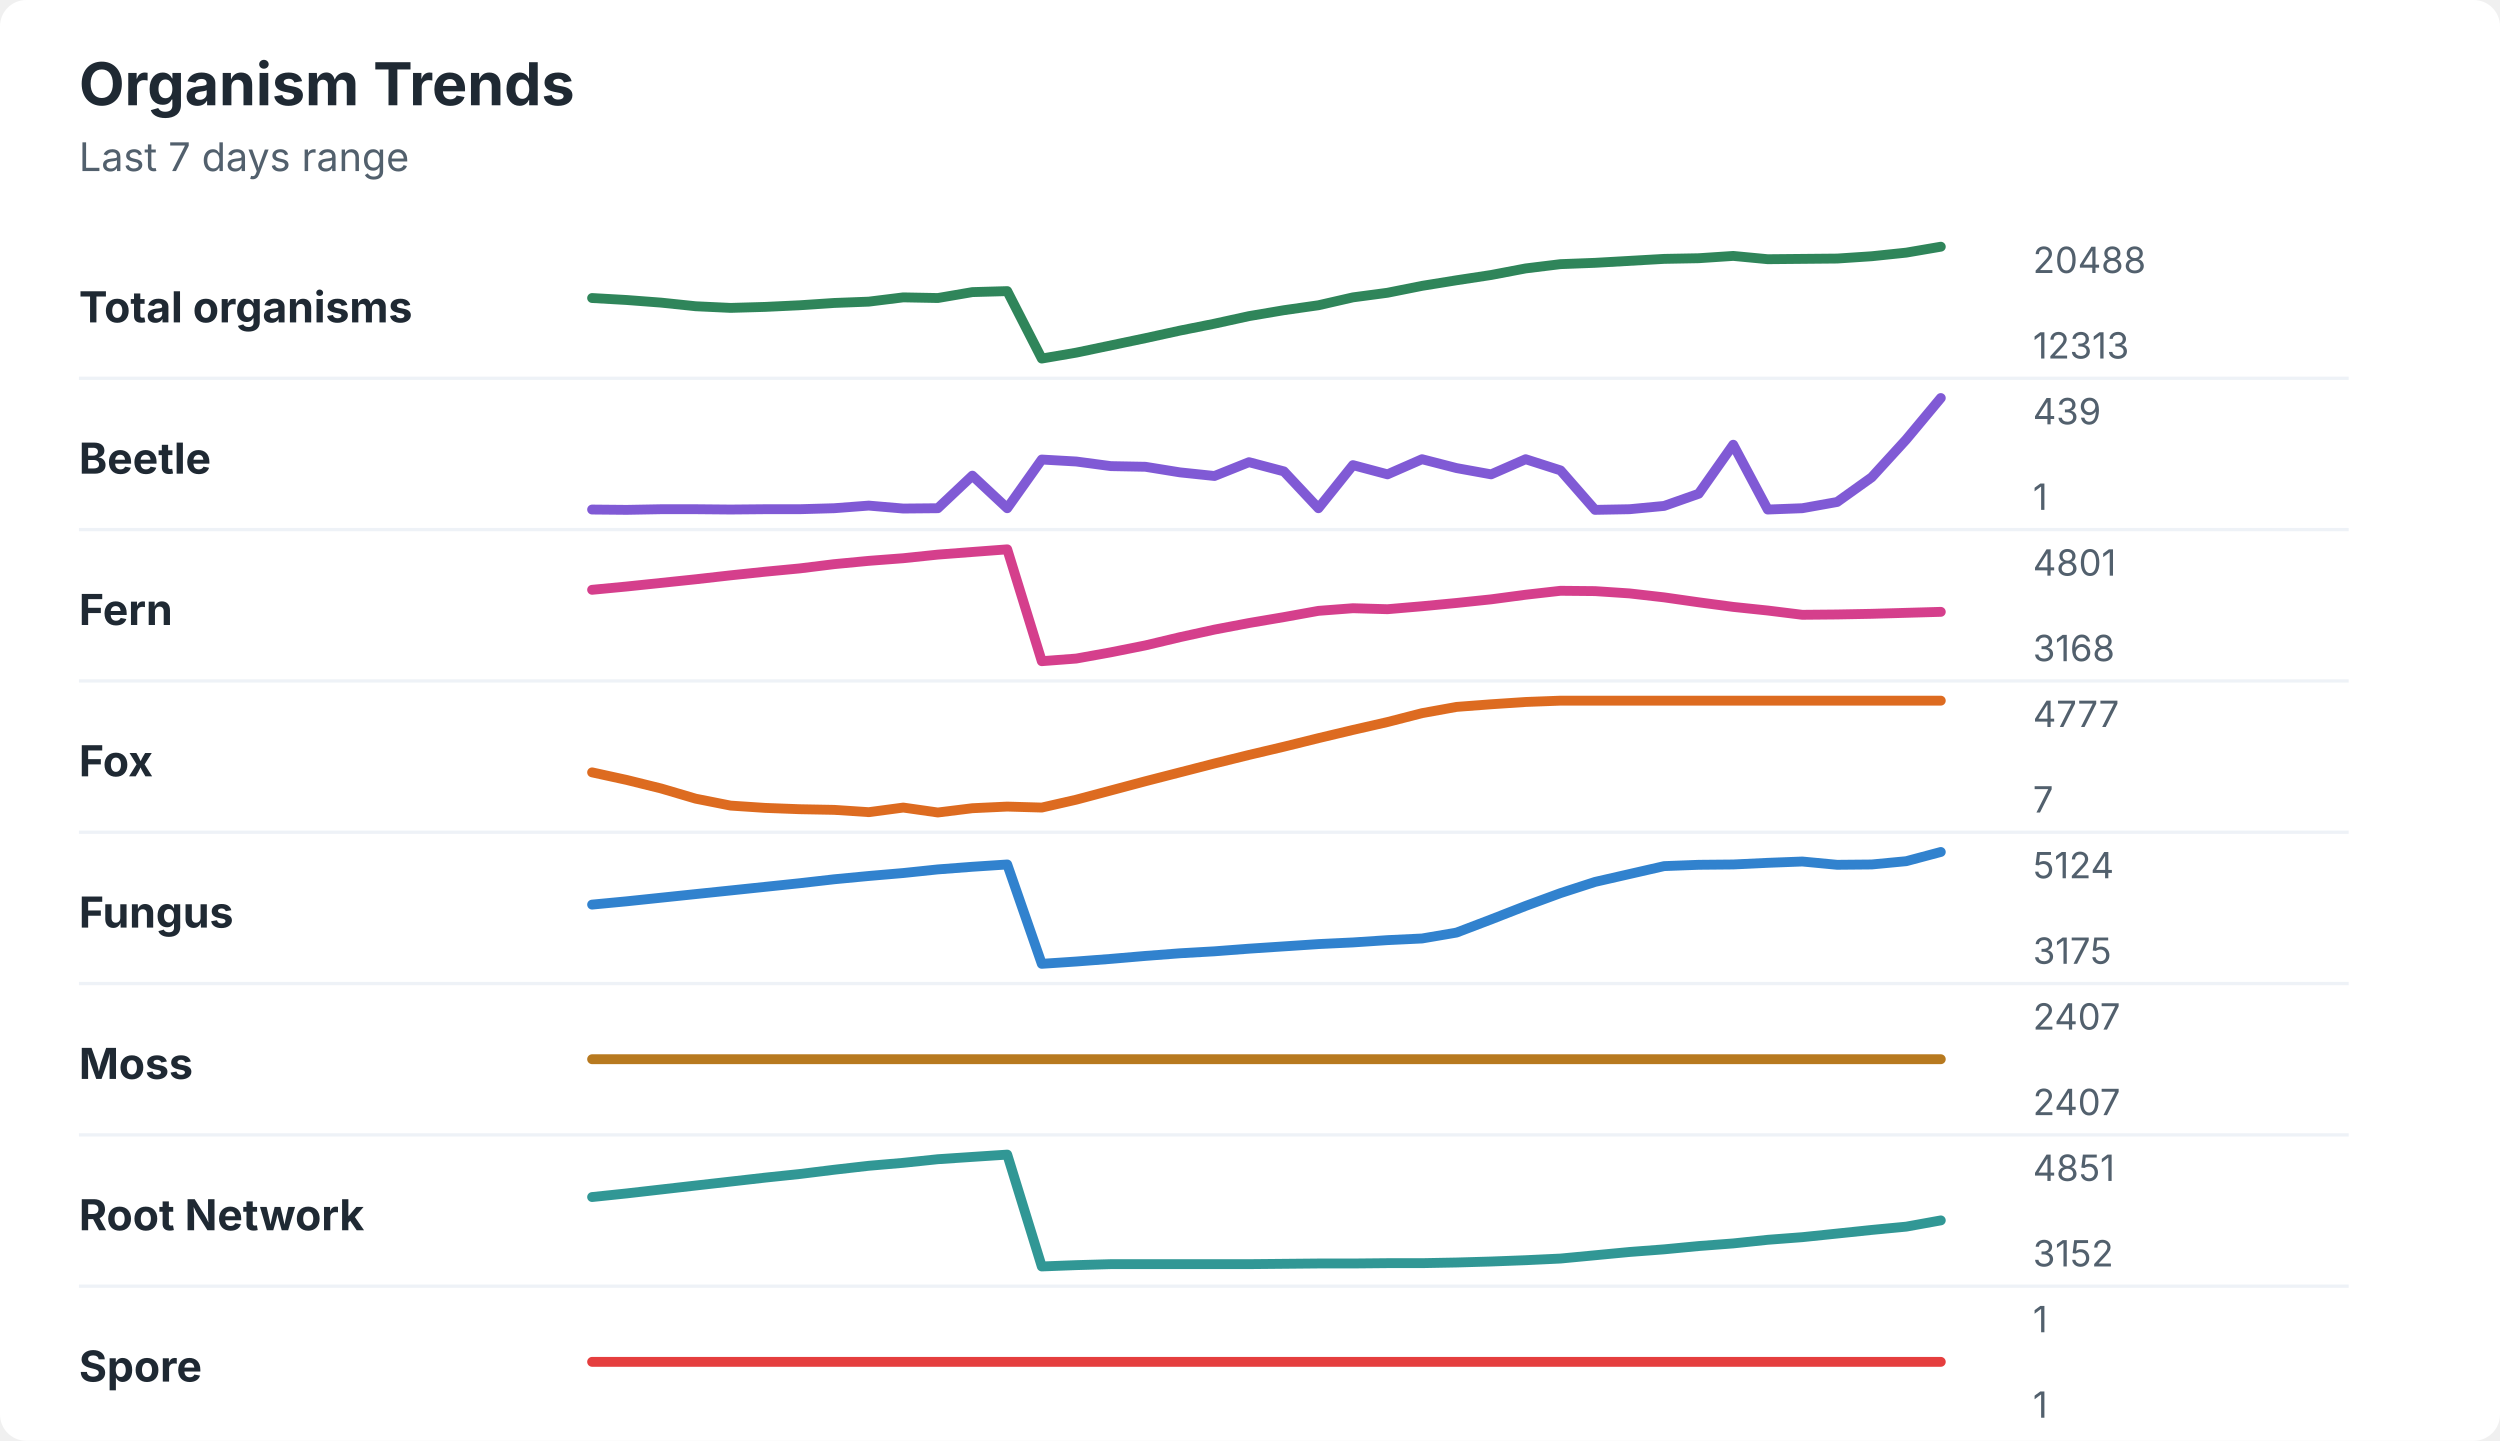
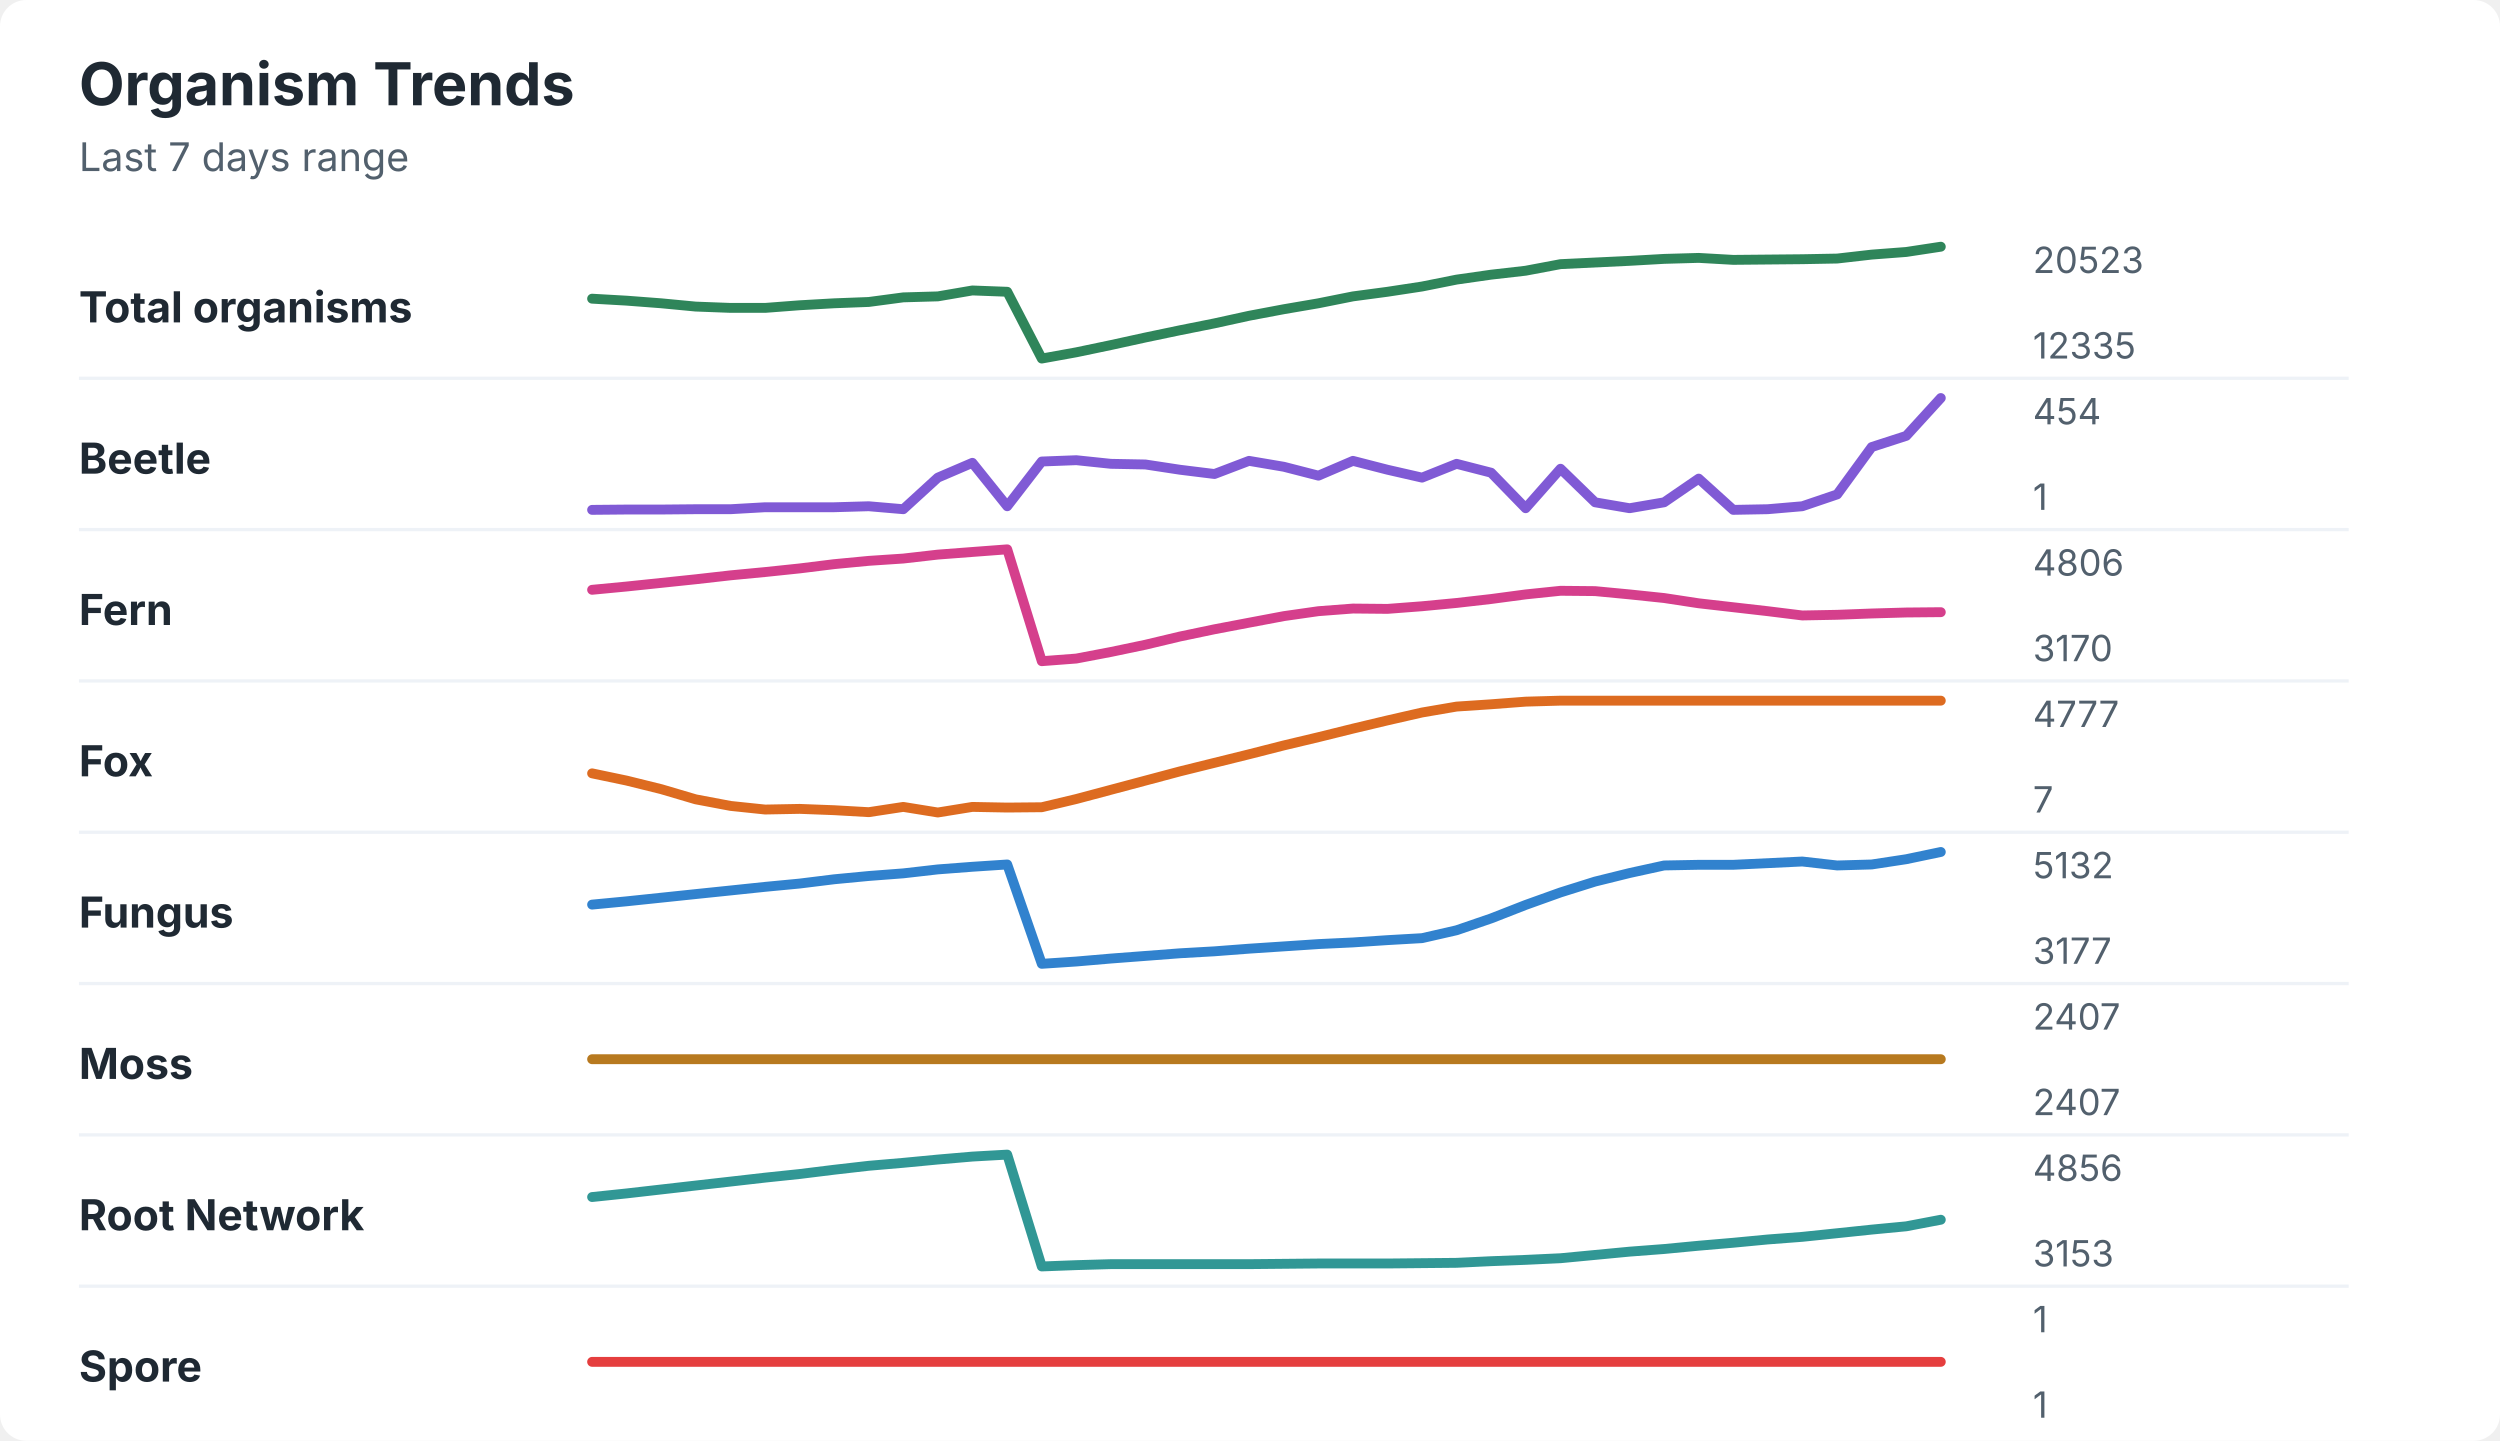
<svg xmlns="http://www.w3.org/2000/svg" width="760" height="438" viewBox="0 0 760 438" role="img" aria-labelledby="title desc">
  <rect width="760" height="438" rx="8" fill="#ffffff" />
  <style>
    text { font-family: -apple-system, BlinkMacSystemFont, "Segoe UI", sans-serif; }
    .title { font-size: 18px; font-weight: 700; fill: #1f2933; }
    .subtitle { font-size: 12px; fill: #52606d; }
    .label { font-size: 13px; font-weight: 650; fill: #1f2933; }
    .axis-value { font-size: 11px; fill: #52606d; }
    .separator { stroke: #eef2f7; stroke-width: 1; }
  </style>
  <text x="24" y="32" class="title">Organism Trends</text>
  <text x="24" y="52" class="subtitle">Last 7 days range</text>
  <text x="24" y="98" class="label">Total organisms</text>
-   <polyline points="180.0,90.6 190.5,91.2 201.0,92.0 211.5,93.1 222.1,93.6 232.6,93.3 243.1,92.8 253.6,92.1 264.1,91.7 274.6,90.4 285.1,90.6 295.6,88.8 306.2,88.5 316.7,109.0 327.2,107.2 337.7,105.0 348.2,102.8 358.7,100.5 369.2,98.4 379.7,96.1 390.3,94.3 400.8,92.8 411.3,90.4 421.8,89.0 432.3,86.9 442.8,85.2 453.3,83.6 463.8,81.6 474.4,80.3 484.9,79.9 495.4,79.3 505.9,78.7 516.4,78.5 526.9,77.8 537.4,78.8 547.9,78.7 558.5,78.6 569.0,77.9 579.5,76.8 590.0,75.0 " fill="none" stroke="#2f855a" stroke-width="3" stroke-linecap="round" stroke-linejoin="round" />
-   <text x="618" y="83" class="axis-value">20488</text>
-   <text x="618" y="109" class="axis-value">12313</text>
+   <polyline points="180.0,90.8 190.5,91.4 201.0,92.2 211.5,93.2 222.1,93.6 232.6,93.6 243.1,92.8 253.6,92.2 264.1,91.8 274.6,90.4 285.1,90.1 295.6,88.3 306.2,88.7 316.7,109.0 327.2,107.1 337.7,104.9 348.2,102.6 358.7,100.4 369.2,98.3 379.7,96.0 390.3,94.0 400.8,92.2 411.3,90.1 421.8,88.7 432.3,87.1 442.8,85.0 453.3,83.5 463.8,82.3 474.4,80.3 484.9,79.8 495.4,79.3 505.9,78.7 516.4,78.4 526.9,79.0 537.4,78.9 547.9,78.8 558.5,78.6 569.0,77.4 579.5,76.6 590.0,75.0 " fill="none" stroke="#2f855a" stroke-width="3" stroke-linecap="round" stroke-linejoin="round" />
+   <text x="618" y="83" class="axis-value">20523</text>
+   <text x="618" y="109" class="axis-value">12335</text>
  <line x1="24" y1="115.0" x2="714" y2="115.0" class="separator" />
  <text x="24" y="144" class="label">Beetle</text>
-   <polyline points="180.0,154.9 190.5,155.0 201.0,154.8 211.5,154.8 222.1,154.9 232.6,154.8 243.1,154.8 253.6,154.5 264.1,153.7 274.6,154.6 285.1,154.5 295.6,144.6 306.2,154.5 316.7,139.7 327.2,140.3 337.7,141.7 348.2,141.9 358.7,143.6 369.2,144.7 379.7,140.5 390.3,143.3 400.8,154.5 411.3,141.4 421.8,144.2 432.3,139.6 442.8,142.3 453.3,144.2 463.8,139.6 474.4,143.0 484.9,155.0 495.4,154.8 505.9,153.8 516.4,150.1 526.9,135.2 537.4,154.9 547.9,154.5 558.5,152.6 569.0,145.1 579.5,133.6 590.0,121.0 " fill="none" stroke="#805ad5" stroke-width="3" stroke-linecap="round" stroke-linejoin="round" />
-   <text x="618" y="129" class="axis-value">439</text>
+   <polyline points="180.0,155.0 190.5,154.9 201.0,154.9 211.5,154.8 222.1,154.8 232.6,154.2 243.1,154.2 253.6,154.2 264.1,153.9 274.6,154.8 285.1,145.2 295.6,140.7 306.2,153.9 316.7,140.3 327.2,139.9 337.7,141.0 348.2,141.2 358.7,142.8 369.2,144.1 379.7,140.1 390.3,141.9 400.8,144.6 411.3,140.1 421.8,142.8 432.3,145.2 442.8,141.0 453.3,143.7 463.8,154.5 474.4,142.5 484.9,152.7 495.4,154.5 505.9,152.7 516.4,145.5 526.9,155.0 537.4,154.8 547.9,153.9 558.5,150.3 569.0,135.9 579.5,132.5 590.0,121.0 " fill="none" stroke="#805ad5" stroke-width="3" stroke-linecap="round" stroke-linejoin="round" />
+   <text x="618" y="129" class="axis-value">454</text>
  <text x="618" y="155" class="axis-value">1</text>
  <line x1="24" y1="161.0" x2="714" y2="161.0" class="separator" />
  <text x="24" y="190" class="label">Fern</text>
-   <polyline points="180.0,179.3 190.5,178.3 201.0,177.2 211.5,176.1 222.1,174.9 232.6,173.8 243.1,172.8 253.6,171.5 264.1,170.5 274.6,169.7 285.1,168.6 295.6,167.8 306.2,167.0 316.7,201.0 327.2,200.2 337.7,198.3 348.2,196.2 358.7,193.7 369.2,191.4 379.7,189.4 390.3,187.6 400.8,185.7 411.3,184.9 421.8,185.2 432.3,184.3 442.8,183.3 453.3,182.2 463.8,180.8 474.4,179.6 484.9,179.7 495.4,180.4 505.9,181.6 516.4,183.1 526.9,184.5 537.4,185.6 547.9,186.9 558.5,186.8 569.0,186.6 579.5,186.3 590.0,186.0 " fill="none" stroke="#d53f8c" stroke-width="3" stroke-linecap="round" stroke-linejoin="round" />
-   <text x="618" y="175" class="axis-value">4801</text>
-   <text x="618" y="201" class="axis-value">3168</text>
+   <polyline points="180.0,179.3 190.5,178.3 201.0,177.2 211.5,176.1 222.1,174.9 232.6,173.9 243.1,172.8 253.6,171.5 264.1,170.5 274.6,169.8 285.1,168.6 295.6,167.8 306.2,167.0 316.7,201.0 327.2,200.2 337.7,198.2 348.2,196.0 358.7,193.5 369.2,191.3 379.7,189.3 390.3,187.3 400.8,185.8 411.3,185.0 421.8,185.1 432.3,184.3 442.8,183.3 453.3,182.1 463.8,180.7 474.4,179.6 484.9,179.7 495.4,180.7 505.9,181.8 516.4,183.4 526.9,184.6 537.4,185.8 547.9,187.1 558.5,186.9 569.0,186.5 579.5,186.2 590.0,186.1 " fill="none" stroke="#d53f8c" stroke-width="3" stroke-linecap="round" stroke-linejoin="round" />
+   <text x="618" y="175" class="axis-value">4806</text>
+   <text x="618" y="201" class="axis-value">3170</text>
  <line x1="24" y1="207.0" x2="714" y2="207.0" class="separator" />
  <text x="24" y="236" class="label">Fox</text>
-   <polyline points="180.0,234.8 190.5,237.1 201.0,239.7 211.5,242.8 222.1,244.9 232.6,245.6 243.1,246.0 253.6,246.2 264.1,246.9 274.6,245.5 285.1,247.0 295.6,245.7 306.2,245.2 316.7,245.5 327.2,243.1 337.7,240.3 348.2,237.5 358.7,234.8 369.2,232.1 379.7,229.5 390.3,227.0 400.8,224.4 411.3,221.9 421.8,219.5 432.3,216.8 442.8,214.9 453.3,214.1 463.8,213.4 474.4,213.0 484.9,213.0 495.4,213.0 505.9,213.0 516.4,213.0 526.9,213.0 537.4,213.0 547.9,213.0 558.5,213.0 569.0,213.0 579.5,213.0 590.0,213.0 " fill="none" stroke="#dd6b20" stroke-width="3" stroke-linecap="round" stroke-linejoin="round" />
+   <polyline points="180.0,235.1 190.5,237.3 201.0,239.9 211.5,243.0 222.1,245.0 232.6,246.1 243.1,245.9 253.6,246.3 264.1,246.9 274.6,245.3 285.1,247.0 295.6,245.3 306.2,245.5 316.7,245.4 327.2,242.9 337.7,240.1 348.2,237.3 358.7,234.5 369.2,231.9 379.7,229.3 390.3,226.6 400.8,224.1 411.3,221.5 421.8,219.0 432.3,216.6 442.8,214.8 453.3,214.1 463.8,213.3 474.4,213.0 484.9,213.0 495.4,213.0 505.9,213.0 516.4,213.0 526.9,213.0 537.4,213.0 547.9,213.0 558.5,213.0 569.0,213.0 579.5,213.0 590.0,213.0 " fill="none" stroke="#dd6b20" stroke-width="3" stroke-linecap="round" stroke-linejoin="round" />
  <text x="618" y="221" class="axis-value">4777</text>
  <text x="618" y="247" class="axis-value">7</text>
  <line x1="24" y1="253.0" x2="714" y2="253.0" class="separator" />
  <text x="24" y="282" class="label">Fungus</text>
-   <polyline points="180.0,275.0 190.5,274.0 201.0,272.9 211.5,271.8 222.1,270.7 232.6,269.6 243.1,268.5 253.6,267.3 264.1,266.3 274.6,265.4 285.1,264.3 295.6,263.5 306.2,262.8 316.7,293.0 327.2,292.3 337.7,291.5 348.2,290.6 358.7,289.8 369.2,289.2 379.7,288.4 390.3,287.7 400.8,287.0 411.3,286.5 421.8,285.8 432.3,285.3 442.8,283.5 453.3,279.5 463.8,275.4 474.4,271.5 484.9,268.1 495.4,265.7 505.9,263.3 516.4,262.9 526.9,262.8 537.4,262.3 547.9,261.9 558.5,262.9 569.0,262.8 579.5,261.8 590.0,259.0 " fill="none" stroke="#3182ce" stroke-width="3" stroke-linecap="round" stroke-linejoin="round" />
-   <text x="618" y="267" class="axis-value">5124</text>
-   <text x="618" y="293" class="axis-value">3175</text>
+   <polyline points="180.0,275.0 190.5,274.0 201.0,272.9 211.5,271.8 222.1,270.7 232.6,269.6 243.1,268.6 253.6,267.3 264.1,266.3 274.6,265.5 285.1,264.3 295.6,263.5 306.2,262.8 316.7,293.0 327.2,292.3 337.7,291.4 348.2,290.6 358.7,289.8 369.2,289.2 379.7,288.4 390.3,287.7 400.8,287.0 411.3,286.5 421.8,285.8 432.3,285.2 442.8,282.8 453.3,279.2 463.8,275.1 474.4,271.3 484.9,268.0 495.4,265.4 505.9,263.1 516.4,262.9 526.9,262.9 537.4,262.4 547.9,261.9 558.5,263.1 569.0,262.8 579.5,261.2 590.0,259.0 " fill="none" stroke="#3182ce" stroke-width="3" stroke-linecap="round" stroke-linejoin="round" />
+   <text x="618" y="267" class="axis-value">5132</text>
+   <text x="618" y="293" class="axis-value">3177</text>
  <line x1="24" y1="299.0" x2="714" y2="299.0" class="separator" />
  <text x="24" y="328" class="label">Moss</text>
  <polyline points="180.0,322.0 190.5,322.0 201.0,322.0 211.5,322.0 222.1,322.0 232.6,322.0 243.1,322.0 253.6,322.0 264.1,322.0 274.6,322.0 285.1,322.0 295.6,322.0 306.2,322.0 316.7,322.0 327.2,322.0 337.7,322.0 348.2,322.0 358.7,322.0 369.2,322.0 379.7,322.0 390.3,322.0 400.8,322.0 411.3,322.0 421.8,322.0 432.3,322.0 442.8,322.0 453.3,322.0 463.8,322.0 474.4,322.0 484.9,322.0 495.4,322.0 505.9,322.0 516.4,322.0 526.9,322.0 537.4,322.0 547.9,322.0 558.5,322.0 569.0,322.0 579.5,322.0 590.0,322.0 " fill="none" stroke="#b7791f" stroke-width="3" stroke-linecap="round" stroke-linejoin="round" />
  <text x="618" y="313" class="axis-value">2407</text>
  <text x="618" y="339" class="axis-value">2407</text>
  <line x1="24" y1="345.0" x2="714" y2="345.0" class="separator" />
  <text x="24" y="374" class="label">Root Network</text>
-   <polyline points="180.0,363.9 190.5,362.8 201.0,361.6 211.5,360.4 222.1,359.2 232.6,358.0 243.1,356.9 253.6,355.6 264.1,354.4 274.6,353.5 285.1,352.4 295.6,351.7 306.2,351.0 316.7,385.0 327.2,384.6 337.7,384.3 348.2,384.3 358.7,384.3 369.2,384.3 379.7,384.3 390.3,384.2 400.8,384.1 411.3,384.1 421.8,384.0 432.3,384.0 442.8,383.8 453.3,383.5 463.8,383.1 474.4,382.6 484.9,381.6 495.4,380.6 505.9,379.8 516.4,378.8 526.9,378.0 537.4,376.9 547.9,376.1 558.5,375.0 569.0,373.9 579.5,372.9 590.0,371.0 " fill="none" stroke="#319795" stroke-width="3" stroke-linecap="round" stroke-linejoin="round" />
-   <text x="618" y="359" class="axis-value">4851</text>
-   <text x="618" y="385" class="axis-value">3152</text>
+   <polyline points="180.0,363.9 190.5,362.8 201.0,361.6 211.5,360.4 222.1,359.2 232.6,358.0 243.1,356.9 253.6,355.6 264.1,354.4 274.6,353.5 285.1,352.5 295.6,351.6 306.2,351.0 316.7,385.0 327.2,384.6 337.7,384.3 348.2,384.3 358.7,384.3 369.2,384.3 379.7,384.3 390.3,384.2 400.8,384.1 411.3,384.1 421.8,384.1 432.3,384.0 442.8,383.9 453.3,383.4 463.8,383.0 474.4,382.5 484.9,381.5 495.4,380.5 505.9,379.7 516.4,378.7 526.9,377.8 537.4,376.8 547.9,376.0 558.5,374.9 569.0,373.8 579.5,372.8 590.0,370.8 " fill="none" stroke="#319795" stroke-width="3" stroke-linecap="round" stroke-linejoin="round" />
+   <text x="618" y="359" class="axis-value">4856</text>
+   <text x="618" y="385" class="axis-value">3153</text>
  <line x1="24" y1="391.0" x2="714" y2="391.0" class="separator" />
  <text x="24" y="420" class="label">Spore</text>
  <polyline points="180.0,414.0 190.5,414.0 201.0,414.0 211.5,414.0 222.1,414.0 232.6,414.0 243.1,414.0 253.6,414.0 264.1,414.0 274.6,414.0 285.1,414.0 295.6,414.0 306.2,414.0 316.7,414.0 327.2,414.0 337.7,414.0 348.2,414.0 358.7,414.0 369.2,414.0 379.7,414.0 390.3,414.0 400.8,414.0 411.3,414.0 421.8,414.0 432.3,414.0 442.8,414.0 453.3,414.0 463.8,414.0 474.4,414.0 484.9,414.0 495.4,414.0 505.9,414.0 516.4,414.0 526.9,414.0 537.4,414.0 547.9,414.0 558.5,414.0 569.0,414.0 579.5,414.0 590.0,414.0 " fill="none" stroke="#e53e3e" stroke-width="3" stroke-linecap="round" stroke-linejoin="round" />
  <text x="618" y="405" class="axis-value">1</text>
  <text x="618" y="431" class="axis-value">1</text>
</svg>
